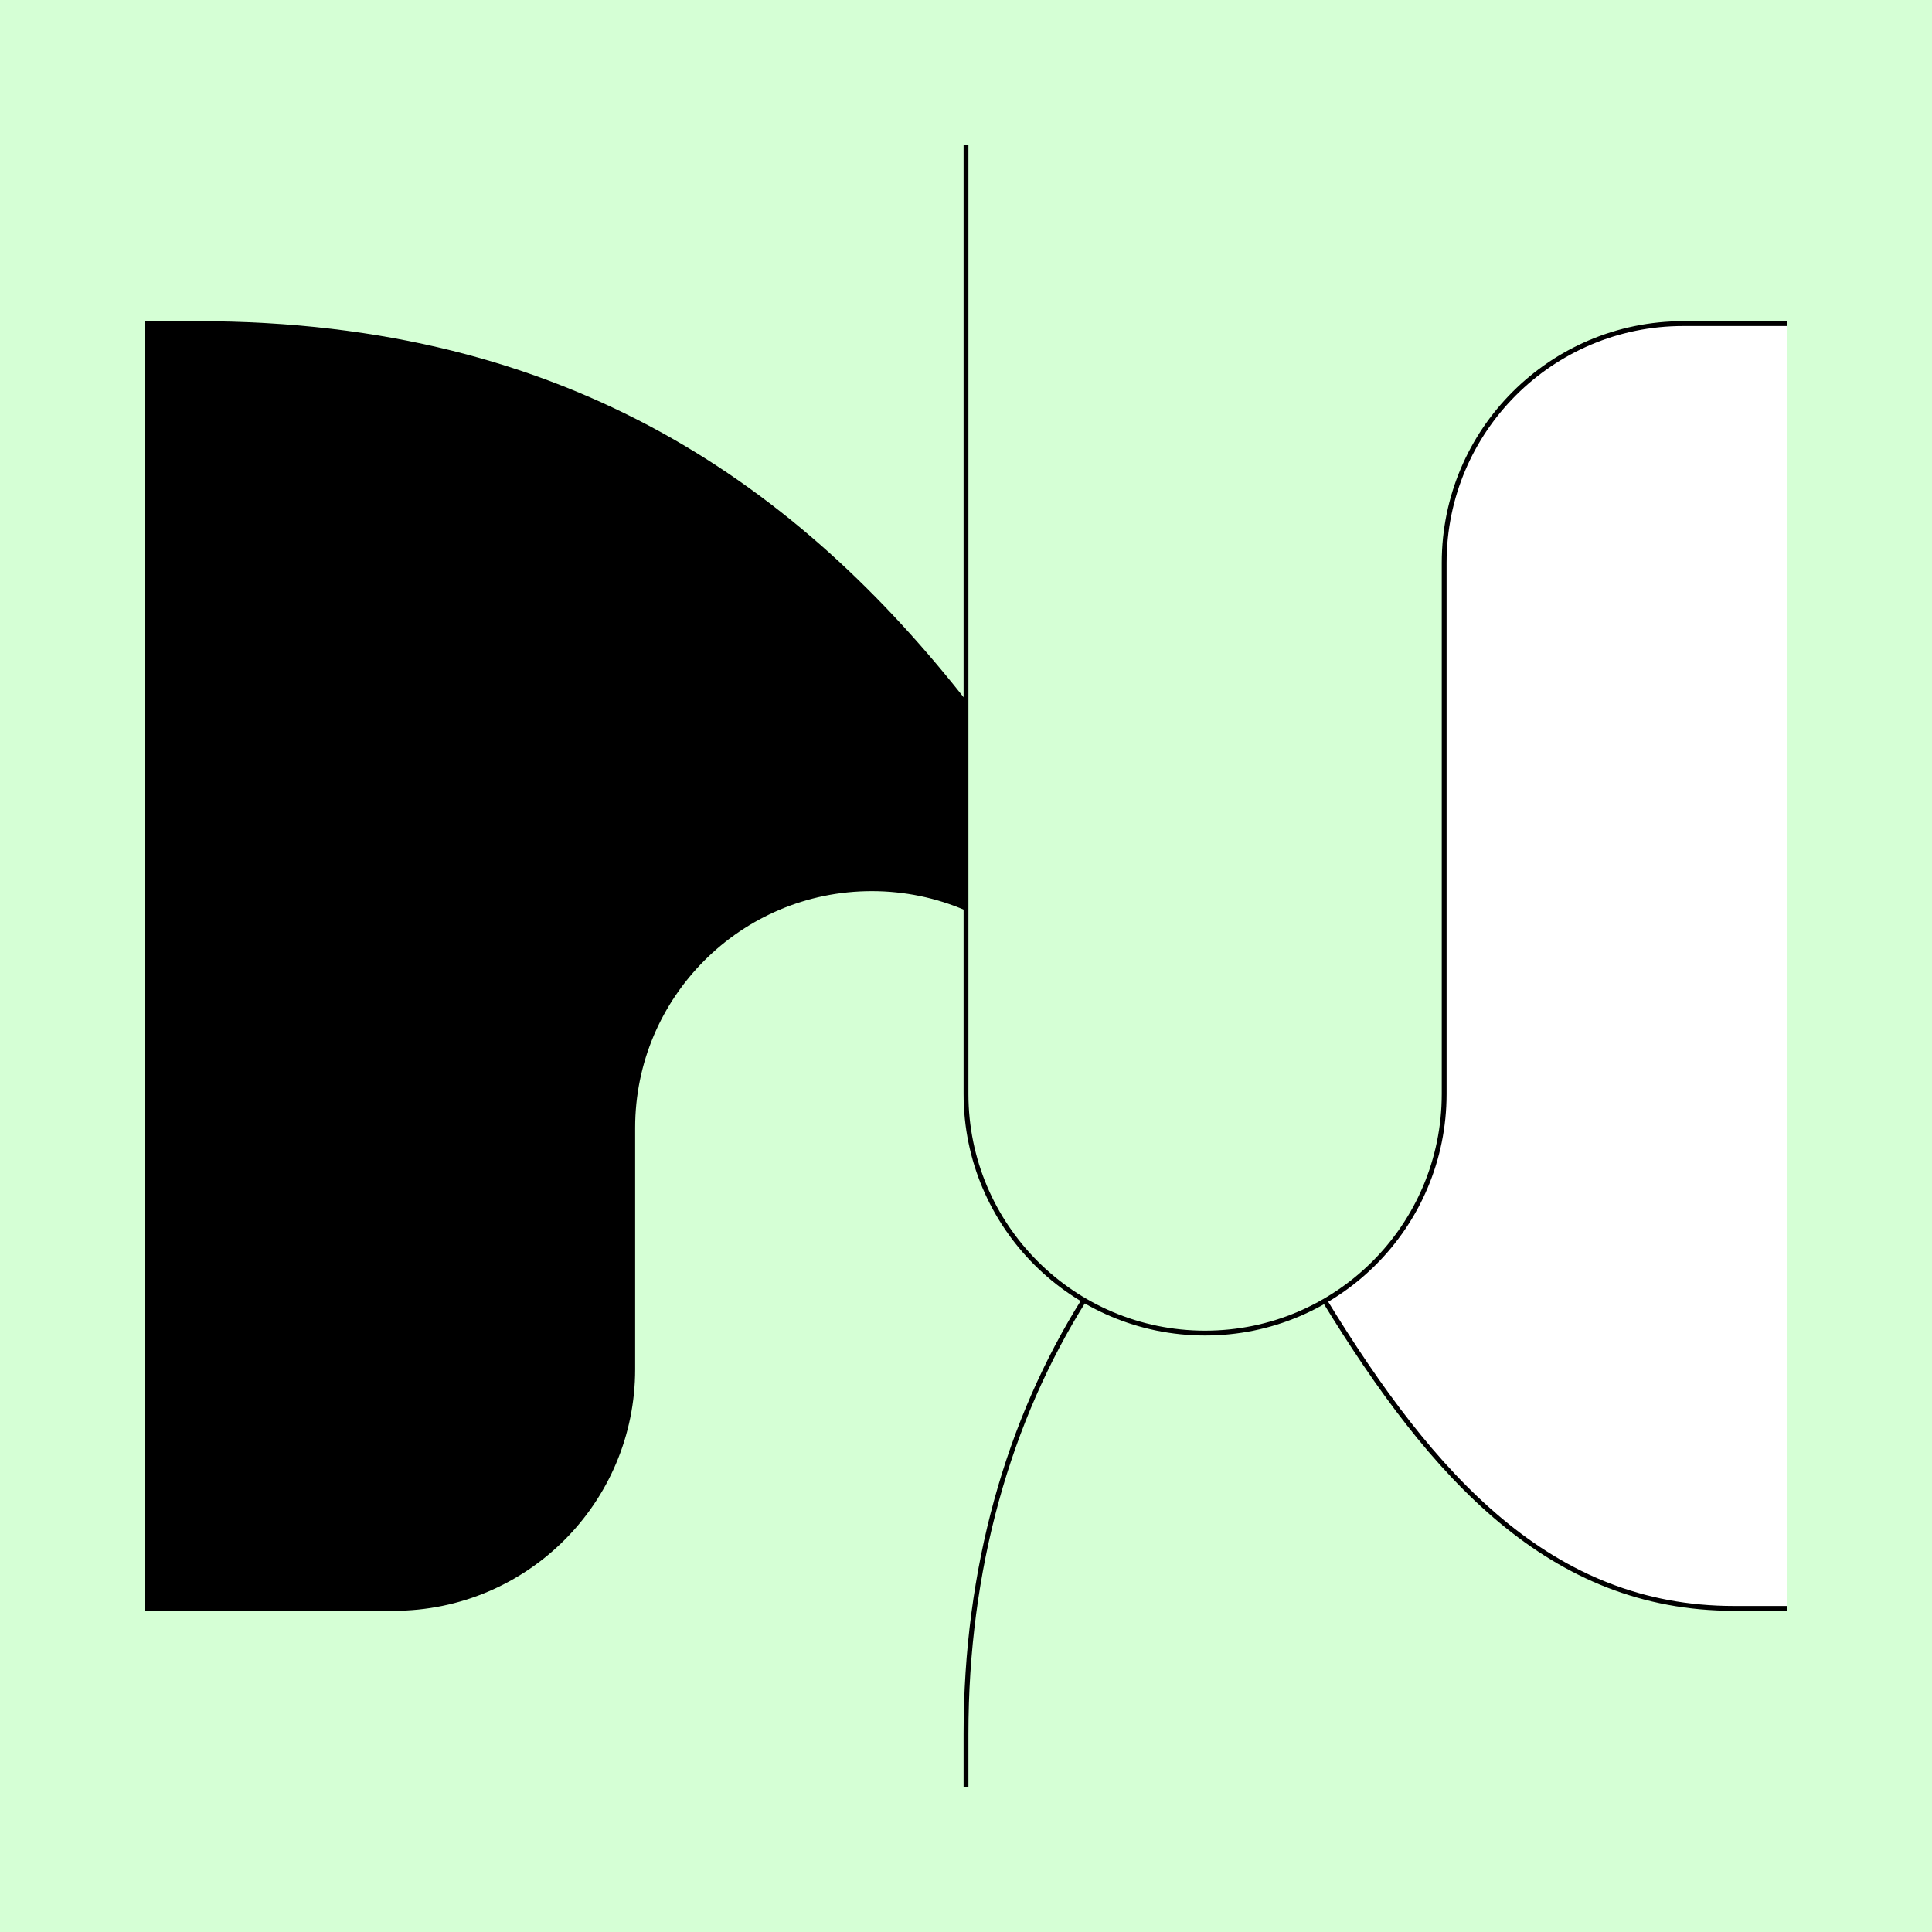
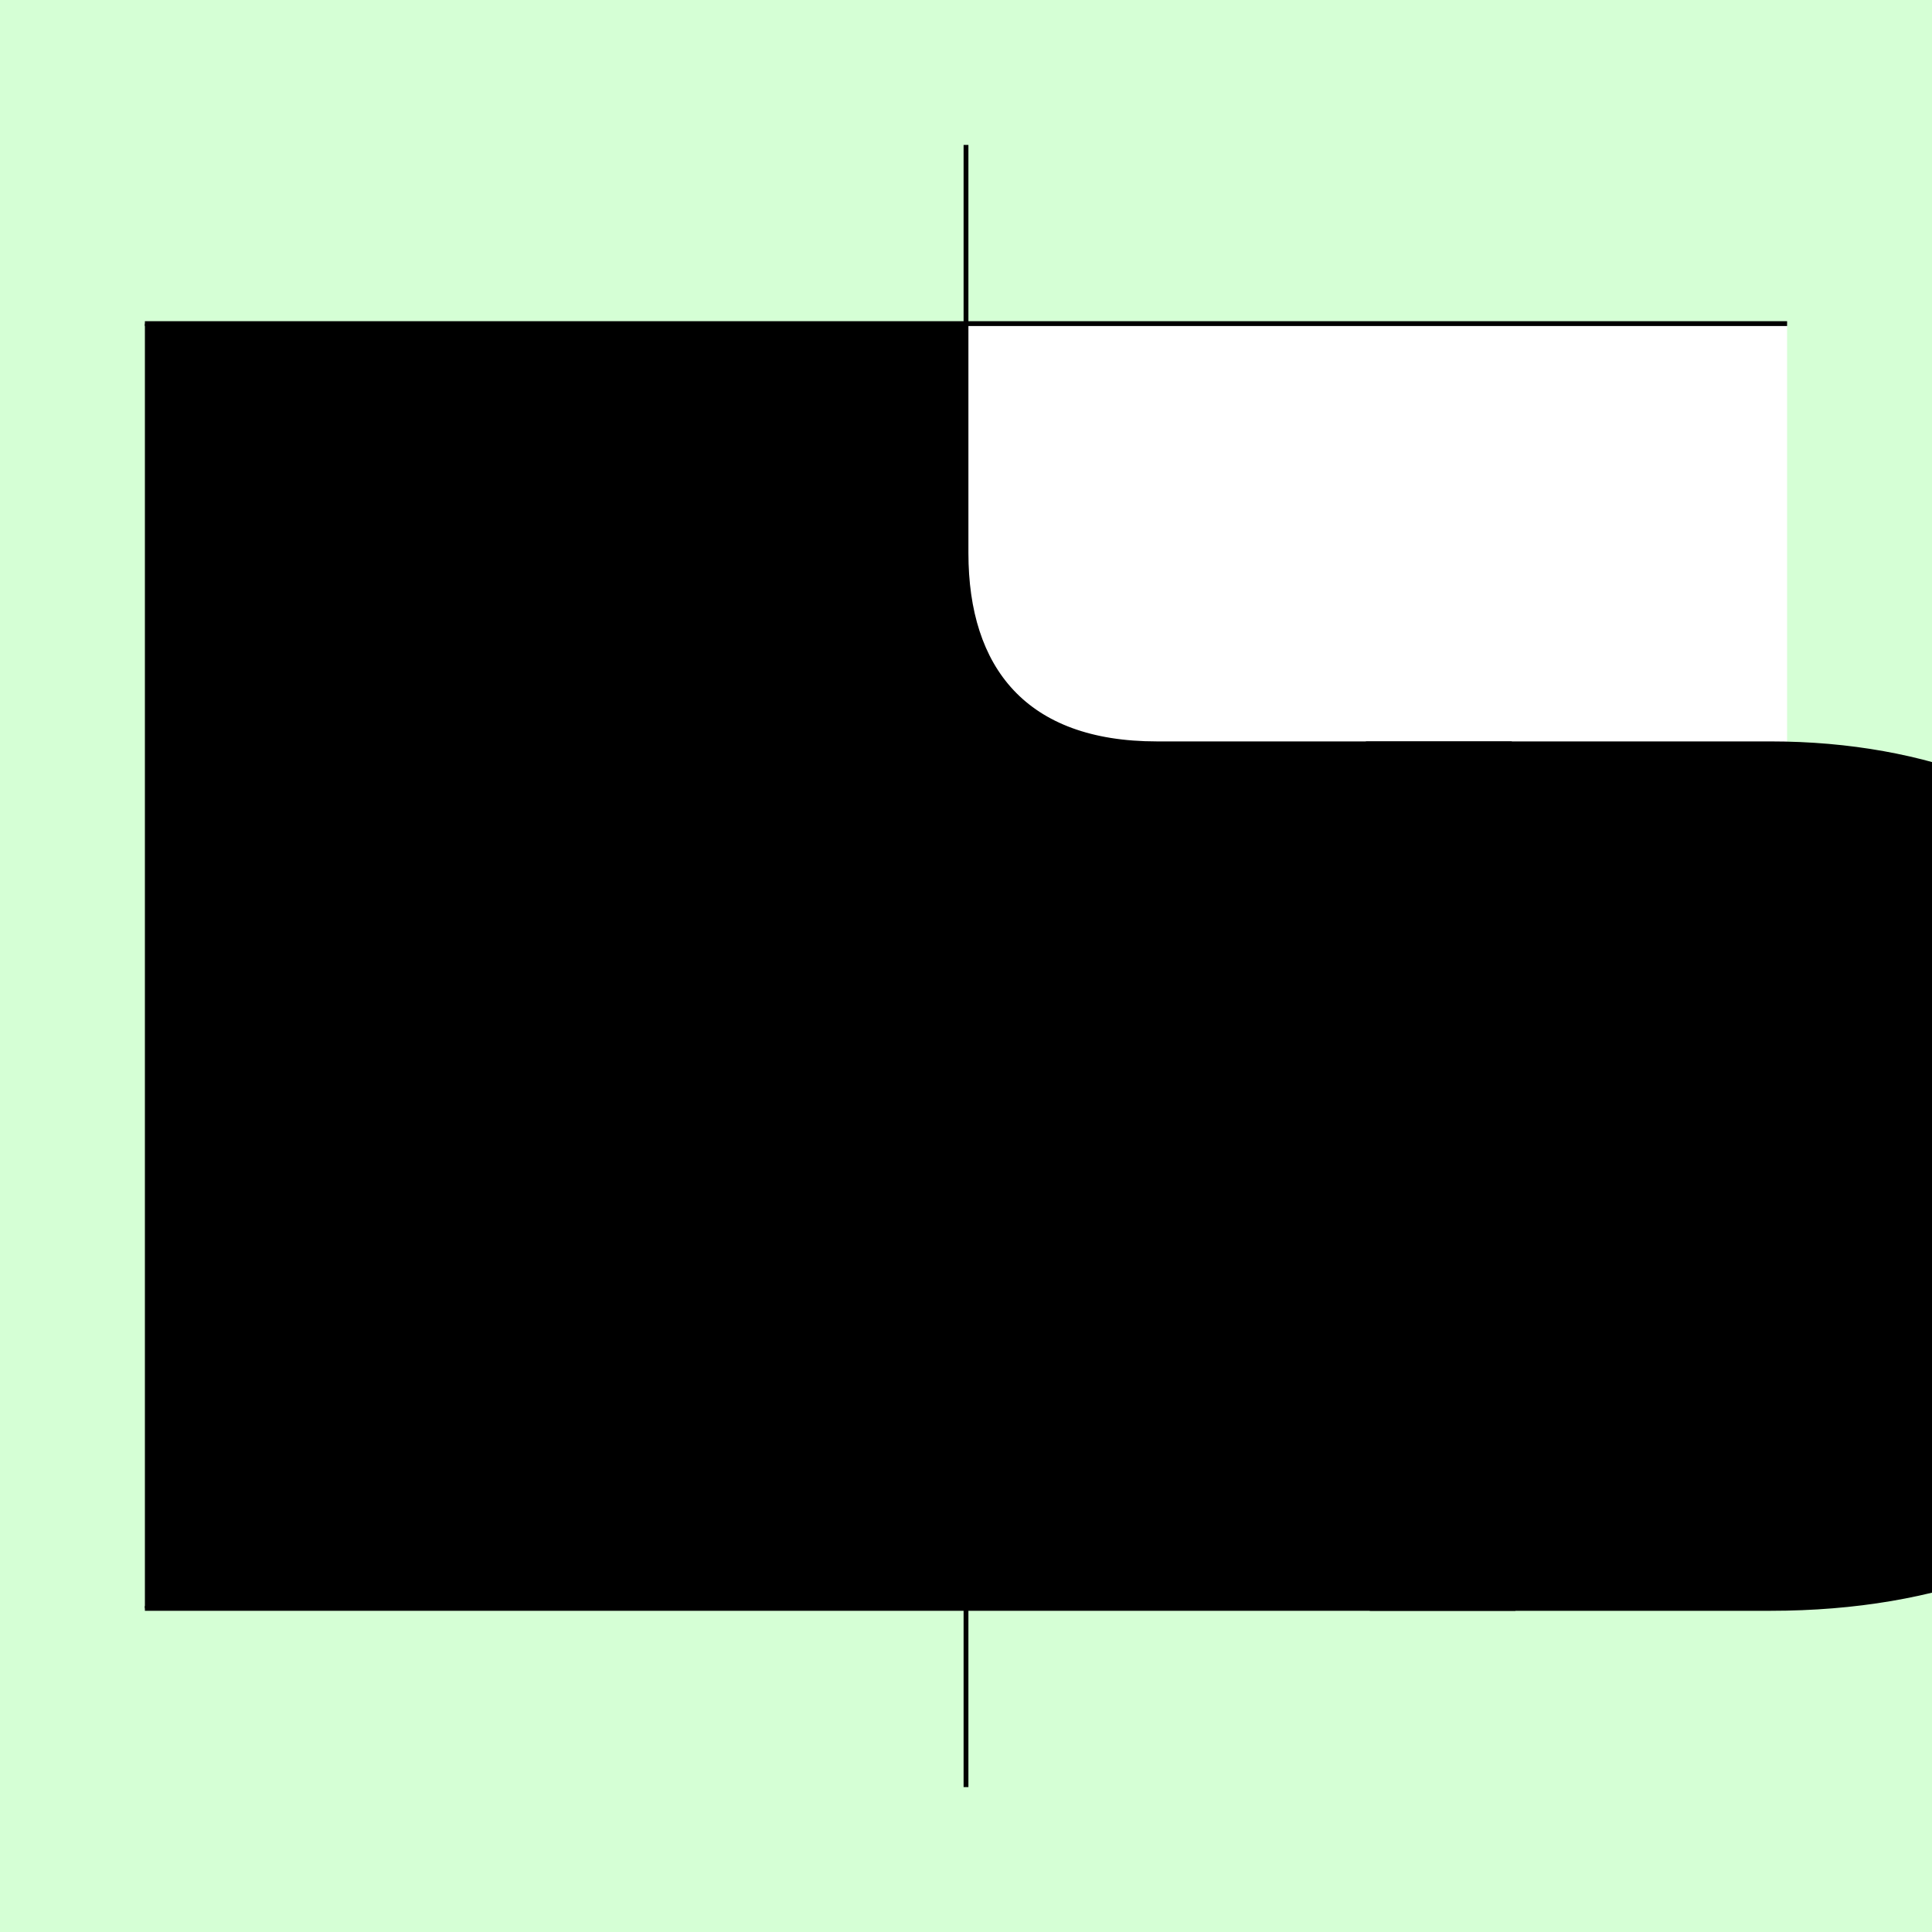
<svg xmlns="http://www.w3.org/2000/svg" style="display:inline" version="1.1" id="svg2902" height="400" width="400">
  <defs id="defs2904">
    <clipPath clipPathUnits="userSpaceOnUse" id="clipPath5174">
      <path id="path5176" style="opacity:0.5;fill:#00ff00;stroke:#00ff00;stroke-width:1px;stroke-linecap:square;display:inline" d="m 436.27,600.114 -232.095,134 -169.5,-293.583 232.095,-134 z" />
    </clipPath>
    <clipPath clipPathUnits="userSpaceOnUse" id="clipPath5174-5">
      <path id="path5176-9" style="opacity:0.5;fill:#00ff00;stroke:#00ff00;stroke-width:1px;stroke-linecap:square;display:inline" d="m 436.27,600.114 -232.095,134 -169.5,-293.583 232.095,-134 z" />
    </clipPath>
    <clipPath clipPathUnits="userSpaceOnUse" id="clipPath3238">
      <path d="m 461.27,643.416 -232.095,134 -169.5,-293.583 232.095,-134 z" style="opacity:0.5;fill:#00ff00;stroke:#00ff00;stroke-width:1px;stroke-linecap:square;display:inline" id="path3240" />
    </clipPath>
  </defs>
  <g id="bg">
    <path style="fill:#d5ffd5" d="M 400,400 0,400 0,0 400,0 z" id="bgrect" />
  </g>
  <g id="XX_referenz" style="display:none">
    <path id="innerframe" style="fill:none;stroke:#ff0000;stroke-width:1" d="m 40.5,40.5 319,0 0,319 -319,0 0,-319 z" />
    <path id="outerframe" style="fill:none;stroke:#ff0000;stroke-width:1" d="m 30.5,30.5 339,0 0,339 -339,0 0,-339 z" />
    <path style="opacity:0.5;fill:none;stroke:#ffc200;stroke-width:1px;stroke-linecap:square" d="m 189,30.5 0,10" id="ref-S-top-1" />
    <path style="opacity:0.5;fill:none;stroke:#ffc200;stroke-width:1px;stroke-linecap:square" d="m 191,30.5 0,10" id="ref-S-top-2" />
    <path style="opacity:0.5;fill:none;stroke:#ffc200;stroke-width:1px;stroke-linecap:square" d="m 209,30.5 0,10" id="ref-S-top-3" />
    <path style="opacity:0.5;fill:none;stroke:#ffc200;stroke-width:1px;stroke-linecap:square" d="m 211,30.5 0,10" id="ref-S-top-4" />
    <path style="opacity:0.5;fill:none;stroke:#00ff00;stroke-width:1px;stroke-linecap:square" d="m 199,30.5 0,10" id="ref-I-top-1" />
    <path style="opacity:0.5;fill:none;stroke:#00ff00;stroke-width:1px;stroke-linecap:square" d="m 201,30.5 0,10" id="ref-I-top-2" />
    <path style="opacity:0.5;fill:none;stroke:#00ffcc;stroke-width:1px;stroke-linecap:square" d="m 66,30.5 0,10" id="ref-C-top-1" />
    <path style="opacity:0.5;fill:none;stroke:#00ffcc;stroke-width:1px;stroke-linecap:square" d="m 68,30.5 0,10" id="ref-C-top-2" />
    <path style="opacity:0.5;fill:none;stroke:#00ffcc;stroke-width:1px;stroke-linecap:square" d="m 92,30.5 0,10" id="ref-C-top-3" />
    <path style="opacity:0.5;fill:none;stroke:#00ffcc;stroke-width:1px;stroke-linecap:square" d="m 94,30.5 0,10" id="ref-C-top-4" />
    <path style="opacity:0.5;fill:none;stroke:#00ffcc;stroke-width:1px;stroke-linecap:square" d="m 306,30.5 0,10" id="ref-C-top-5" />
    <path style="opacity:0.5;fill:none;stroke:#00ffcc;stroke-width:1px;stroke-linecap:square" d="m 308,30.5 0,10" id="ref-C-top-6" />
    <path style="opacity:0.5;fill:none;stroke:#00ffcc;stroke-width:1px;stroke-linecap:square" d="m 332,30.5 0,10" id="ref-C-top-7" />
    <path style="opacity:0.5;fill:none;stroke:#00ffcc;stroke-width:1px;stroke-linecap:square" d="m 334,30.5 0,10" id="ref-C-top-8" />
    <path style="opacity:0.5;fill:none;stroke:#ffc200;stroke-width:1px;stroke-linecap:square" d="m 369.5,189 -10,0" id="ref-S-right-1" />
    <path style="opacity:0.5;fill:none;stroke:#ffc200;stroke-width:1px;stroke-linecap:square" d="m 369.5,191 -10,0" id="ref-S-right-2" />
    <path style="opacity:0.5;fill:none;stroke:#ffc200;stroke-width:1px;stroke-linecap:square" d="m 369.5,209 -10,0" id="ref-S-right-3" />
    <path style="opacity:0.5;fill:none;stroke:#ffc200;stroke-width:1px;stroke-linecap:square" d="m 369.5,211 -10,0" id="ref-S-right-4" />
    <path style="opacity:0.5;fill:none;stroke:#00ff00;stroke-width:1px;stroke-linecap:square" d="m 369.5,199 -10,0" id="ref-I-right-1" />
    <path style="opacity:0.5;fill:none;stroke:#00ff00;stroke-width:1px;stroke-linecap:square" d="m 369.5,201 -10,0" id="ref-I-right-2" />
    <path style="opacity:0.5;fill:none;stroke:#00ffcc;stroke-width:1px;stroke-linecap:square" d="m 369.5,66 -10,0" id="ref-C-right-1" />
    <path style="opacity:0.5;fill:none;stroke:#00ffcc;stroke-width:1px;stroke-linecap:square" d="m 369.5,68 -10,0" id="ref-C-right-2" />
    <path style="opacity:0.5;fill:none;stroke:#00ffcc;stroke-width:1px;stroke-linecap:square" d="m 369.5,92 -10,0" id="ref-C-right-3" />
    <path style="opacity:0.5;fill:none;stroke:#00ffcc;stroke-width:1px;stroke-linecap:square" d="m 369.5,94 -10,0" id="ref-C-right-4" />
    <path style="opacity:0.5;fill:none;stroke:#00ffcc;stroke-width:1px;stroke-linecap:square" d="m 369.5,306 -10,0" id="ref-C-right-5" />
    <path style="opacity:0.5;fill:none;stroke:#00ffcc;stroke-width:1px;stroke-linecap:square" d="m 369.5,308 -10,0" id="ref-C-right-6" />
    <path style="opacity:0.5;fill:none;stroke:#00ffcc;stroke-width:1px;stroke-linecap:square" d="m 369.5,332 -10,0" id="ref-C-right-7" />
    <path style="opacity:0.5;fill:none;stroke:#00ffcc;stroke-width:1px;stroke-linecap:square" d="m 369.5,334 -10,0" id="ref-C-right-8" />
    <path style="opacity:0.5;fill:none;stroke:#ffc200;stroke-width:1px;stroke-linecap:square" d="m 189,369.5 0,-10" id="ref-S-bottom-1" />
    <path style="opacity:0.5;fill:none;stroke:#ffc200;stroke-width:1px;stroke-linecap:square" d="m 191,369.5 0,-10" id="ref-S-bottom-2" />
    <path style="opacity:0.5;fill:none;stroke:#ffc200;stroke-width:1px;stroke-linecap:square" d="m 209,369.5 0,-10" id="ref-S-bottom-3" />
    <path style="opacity:0.5;fill:none;stroke:#ffc200;stroke-width:1px;stroke-linecap:square" d="m 211,369.5 0,-10" id="ref-S-bottom-4" />
    <path style="opacity:0.5;fill:none;stroke:#00ff00;stroke-width:1px;stroke-linecap:square" d="m 199,369.5 0,-10" id="ref-I-bottom-1" />
    <path style="opacity:0.5;fill:none;stroke:#00ff00;stroke-width:1px;stroke-linecap:square" d="m 201,369.5 0,-10" id="ref-I-bottom-2" />
    <path style="opacity:0.5;fill:none;stroke:#00ffcc;stroke-width:1px;stroke-linecap:square" d="m 66,369.5 0,-10" id="ref-C-bottom-1" />
    <path style="opacity:0.5;fill:none;stroke:#00ffcc;stroke-width:1px;stroke-linecap:square" d="m 68,369.5 0,-10" id="ref-C-bottom-2" />
    <path style="opacity:0.5;fill:none;stroke:#00ffcc;stroke-width:1px;stroke-linecap:square" d="m 92,369.5 0,-10" id="ref-C-bottom-3" />
    <path style="opacity:0.5;fill:none;stroke:#00ffcc;stroke-width:1px;stroke-linecap:square" d="m 94,369.5 0,-10" id="ref-C-bottom-4" />
    <path style="opacity:0.5;fill:none;stroke:#00ffcc;stroke-width:1px;stroke-linecap:square" d="m 306,369.5 0,-10" id="ref-C-bottom-5" />
    <path style="opacity:0.5;fill:none;stroke:#00ffcc;stroke-width:1px;stroke-linecap:square" d="m 308,369.5 0,-10" id="ref-C-bottom-6" />
    <path style="opacity:0.5;fill:none;stroke:#00ffcc;stroke-width:1px;stroke-linecap:square" d="m 332,369.5 0,-10" id="ref-C-bottom-7" />
    <path style="opacity:0.5;fill:none;stroke:#00ffcc;stroke-width:1px;stroke-linecap:square" d="m 334,369.5 0,-10" id="ref-C-bottom-8" />
    <path style="opacity:0.5;fill:none;stroke:#ffc200;stroke-width:1px;stroke-linecap:square" d="m 30.5,189 10,0" id="ref-S-left-1" />
    <path style="opacity:0.5;fill:none;stroke:#ffc200;stroke-width:1px;stroke-linecap:square" d="m 30.5,191 10,0" id="ref-S-left-2" />
    <path style="opacity:0.5;fill:none;stroke:#ffc200;stroke-width:1px;stroke-linecap:square" d="m 30.5,209 10,0" id="ref-S-left-3" />
    <path style="opacity:0.5;fill:none;stroke:#ffc200;stroke-width:1px;stroke-linecap:square" d="m 30.5,211 10,0" id="ref-S-left-4" />
    <path style="opacity:0.5;fill:none;stroke:#00ff00;stroke-width:1px;stroke-linecap:square" d="m 40.5,199 -10,0" id="ref-I-left-1" />
    <path style="opacity:0.5;fill:none;stroke:#00ff00;stroke-width:1px;stroke-linecap:square" d="m 40.5,201 -10,0" id="ref-I-left-2" />
    <path style="opacity:0.5;fill:none;stroke:#00ffcc;stroke-width:1px;stroke-linecap:square" d="m 30.5,66 10,0" id="ref-C-left-1" />
    <path style="opacity:0.5;fill:none;stroke:#00ffcc;stroke-width:1px;stroke-linecap:square" d="m 30.5,68 10,0" id="ref-C-left-2" />
    <path style="opacity:0.5;fill:none;stroke:#00ffcc;stroke-width:1px;stroke-linecap:square" d="m 30.5,92 10,0" id="ref-C-left-3" />
    <path style="opacity:0.5;fill:none;stroke:#00ffcc;stroke-width:1px;stroke-linecap:square" d="m 30.5,94 10,0" id="ref-C-left-4" />
    <path style="opacity:0.5;fill:none;stroke:#00ffcc;stroke-width:1px;stroke-linecap:square" d="m 30.5,306 10,0" id="ref-C-left-5" />
    <path style="opacity:0.5;fill:none;stroke:#00ffcc;stroke-width:1px;stroke-linecap:square" d="m 30.5,308 10,0" id="ref-C-left-6" />
    <path style="opacity:0.5;fill:none;stroke:#00ffcc;stroke-width:1px;stroke-linecap:square" d="m 30.5,332 10,0" id="ref-C-left-7" />
    <path style="opacity:0.5;fill:none;stroke:#00ffcc;stroke-width:1px;stroke-linecap:square" d="m 30.5,334 10,0" id="ref-C-left-8" />
    <path style="fill:none;stroke:#000000;stroke-width:1px;stroke-linecap:butt" d="m 190,30 0,11" id="S-top-1" />
    <path style="fill:none;stroke:#000000;stroke-width:1px;stroke-linecap:butt" d="m 210,30 0,11" id="S-top-2" />
    <path style="fill:none;stroke:#000000;stroke-width:1px;stroke-linecap:butt" d="m 370,190 -11,0" id="S-right-1" />
    <path style="fill:none;stroke:#000000;stroke-width:1px;stroke-linecap:butt" d="m 370,210 -11,0" id="S-right-2" />
    <path style="fill:none;stroke:#000000;stroke-width:1px;stroke-linecap:butt" d="m 190,370 0,-11" id="S-bottom-1" />
    <path style="fill:none;stroke:#000000;stroke-width:1px;stroke-linecap:butt" d="m 210,370 0,-11" id="S-bottom-2" />
    <path style="fill:none;stroke:#000000;stroke-width:1px;stroke-linecap:butt" d="m 30,190 11,0" id="S-left-1" />
    <path style="fill:none;stroke:#000000;stroke-width:1px;stroke-linecap:butt" d="m 30,210 11,0" id="S-left-2" />
    <path style="fill:none;stroke:#000000;stroke-width:1px;stroke-linecap:butt" d="m 200,30 0,11" id="I-top-1" />
    <path style="fill:none;stroke:#000000;stroke-width:1px;stroke-linecap:butt" d="m 370,200 -11,0" id="I-right-1" />
    <path style="fill:none;stroke:#000000;stroke-width:1px;stroke-linecap:butt" d="m 200,370 0,-11" id="I-bottom-1" />
    <path style="fill:none;stroke:#000000;stroke-width:1px;stroke-linecap:butt" d="m 41,200 -11,0" id="I-left-1" />
    <path style="fill:none;stroke:#000000;stroke-width:1px;stroke-linecap:butt" d="m 67,30 0,11" id="C-top-1" />
    <path style="fill:none;stroke:#000000;stroke-width:1px;stroke-linecap:butt" d="m 93,30 0,11" id="C-top-2" />
    <path style="fill:none;stroke:#000000;stroke-width:1px;stroke-linecap:butt" d="m 307,30 0,11" id="C-top-3" />
    <path style="fill:none;stroke:#000000;stroke-width:1px;stroke-linecap:butt" d="m 333,30 0,11" id="C-top-4" />
    <path style="fill:none;stroke:#000000;stroke-width:1px;stroke-linecap:butt" d="m 370,67 -11,0" id="C-right-1" />
    <path style="fill:none;stroke:#000000;stroke-width:1px;stroke-linecap:butt" d="m 370,93 -11,0" id="C-right-2" />
    <path style="fill:none;stroke:#000000;stroke-width:1px;stroke-linecap:butt" d="m 370,307 -11,0" id="C-right-3" />
    <path style="fill:none;stroke:#000000;stroke-width:1px;stroke-linecap:butt" d="m 370,333 -11,0" id="C-right-4" />
    <path style="fill:none;stroke:#000000;stroke-width:1px;stroke-linecap:butt" d="m 67,370 0,-11" id="C-bottom-1" />
    <path style="fill:none;stroke:#000000;stroke-width:1px;stroke-linecap:butt" d="m 93,370 0,-11" id="C-bottom-2" />
    <path style="fill:none;stroke:#000000;stroke-width:1px;stroke-linecap:butt" d="m 307,370 0,-11" id="C-bottom-3" />
    <path style="fill:none;stroke:#000000;stroke-width:1px;stroke-linecap:butt" d="m 333,370 0,-11" id="C-bottom-4" />
    <path style="fill:none;stroke:#000000;stroke-width:1px;stroke-linecap:butt" d="m 30,67 11,0" id="C-left-1" />
    <path style="fill:none;stroke:#000000;stroke-width:1px;stroke-linecap:butt" d="m 30,93 11,0" id="C-left-2" />
    <path style="fill:none;stroke:#000000;stroke-width:1px;stroke-linecap:butt" d="m 30,307 11,0" id="C-left-3" />
    <path style="fill:none;stroke:#000000;stroke-width:1px;stroke-linecap:butt" d="m 30,333 11,0" id="C-left-4" />
  </g>
  <g id="layer1" style="display:none">
    <path style="fill:#000000;stroke:none;display:inline" d="m 30,67 0,266 173.344,0 c 5.543,-20.56 17.58,-37.295 32.969,-51 l 0,-0.094 C 211.348,249.366 200,201.861 200,141 l 0,-74 -170,0 z" id="path3139" />
    <path id="path3135" d="m 370,333 -11,0 C 246.657,333 200,264.44 200,141 l 0,-74 170,0 z" style="fill:#ffffff;stroke:none;display:inline" />
    <path style="fill:none;stroke:#000000;stroke-width:1px;stroke-linecap:butt;display:inline" d="m 30,333 173.315,0" id="C-left-4-5" />
    <path style="fill:none;stroke:#000000;stroke-width:1px;stroke-linecap:butt;display:inline" d="M 370,67 30,67" id="C-right-1-7" />
    <path style="fill:none;stroke:#000000;stroke-width:1px;stroke-linecap:butt;display:inline" d="m 200,370 0,-11 c 0,-32.995 14.916,-58.005 36.392,-77.096" id="I-bottom-1-6" />
    <path style="fill:none;stroke:#000000;stroke-width:1px;stroke-linecap:butt;display:inline" d="m 370,333 -11,0 C 246.657,333 200,264.44 200,141 l 0,-111" id="C-right-4-5" />
  </g>
  <g id="layer2" style="display:none">
    <path id="path3305" d="m 200,30 0,11 c 0,38.275 10.953,72.416 30.812,99.157" style="fill:none;stroke:#000000;stroke-width:1px;stroke-linecap:butt;display:inline" />
    <path style="fill:#ffffff;stroke:none" d="M 359,67 C 287.298,67 221.863,100.379 179.469,150.312 221.621,228.335 232.859,333 359,333 l 11,0 0,-266 -11,0 z" id="path3300" />
    <path style="fill:#000000;stroke:none;display:inline" d="m 30,67 0,266 11,0 c 76.532,0 119.513,12.619 159,25.875 0.024,-38.224 10.976,-72.32 30.812,-99.031 l 0.062,0 C 185.092,181.101 177.126,67 41,67 l -11,0 z" id="path3293" />
    <path style="fill:none;stroke:#000000;stroke-width:1px;stroke-linecap:butt;display:inline" d="m 370,67 -11,0 c -71.734,0 -137.205,33.415 -179.597,83.385" id="C-right-1-1" />
    <path style="fill:none;stroke:#000000;stroke-width:1px;stroke-linecap:butt;display:inline" d="M 200.162,358.926 C 160.631,345.651 117.634,333 41,333 l -11,0" id="path3260" />
    <path style="fill:none;stroke:#000000;stroke-width:1px;stroke-linecap:butt;display:inline" d="m 200,370 0,-11 c 0,-38.275 10.953,-72.416 30.812,-99.157" id="I-bottom-1-9" />
    <path style="fill:none;stroke:#000000;stroke-width:1px;stroke-linecap:butt;display:inline" d="m 370,333 -11,0 C 157.909,333 248.844,67 41,67 l -11,0" id="C-right-4-2" />
  </g>
  <g id="layer3" style="display:none">
    <path style="fill:#000000;stroke:none" d="m 30,67 0,266 335,0 0,-266 -86,0 C 220.429,67 183.375,85.559 159.969,112.219 136.561,85.573 99.552,67 41,67 z" id="path3366" />
    <path style="fill:#ffffff;stroke:none" d="M 279,67 C 220.429,67 183.375,85.559 159.969,112.219 197.328,154.746 200,217.859 200,259 l 0,74 170,0 0,-266 z" id="path4420" />
    <path style="fill:none;stroke:#000000;stroke-width:1px;stroke-linecap:butt;display:inline" d="m 200,30 0,52.434" id="I-top-1-6" />
    <path style="fill:none;stroke:#000000;stroke-width:1px;stroke-linecap:butt;display:inline" d="M 370,333 30,333" id="C-right-4-26" />
    <path style="fill:none;stroke:#000000;stroke-width:1px;stroke-linecap:butt;display:inline" d="M 159.937,112.283 C 183.341,85.596 220.392,67 279,67 l 91,0" id="path3346" />
    <path style="fill:none;stroke:#000000;stroke-width:1px;stroke-linecap:butt;display:inline" d="m 200,370 0,-111 C 200,192.082 193.002,67 41,67 l -11,0" id="I-bottom-1-0" />
  </g>
  <g id="g3348" style="display:none">
    <path id="path3350" d="m 200,30 0,52" style="fill:none;stroke:#000000;stroke-width:1px;stroke-linecap:butt;display:inline" />
    <path style="fill:#000000;stroke:none" d="m 30,333 170,0 0,-74 C 200,192.082 193.002,67 41,67 l -11,0 z" id="path4160" />
    <path id="path3358" d="m 30,333 170,0" style="fill:none;stroke:#000000;stroke-width:1px;stroke-linecap:butt;display:inline" />
    <path style="fill:#ffffff;stroke:none" d="M 279,67 C 220.429,67 183.375,85.559 159.969,112.219 197.328,154.746 200,217.859 200,259 l 0,49.781 C 220.402,332.113 239.115,333 269,333 l 101,0 0,-266 -91,0 z" id="path4153" />
    <path style="fill:none;stroke:#000000;stroke-width:1px;stroke-linecap:butt;display:inline" d="M 199.791,308.521 C 220.279,332.1 239.007,333 269,333 l 101,0" id="path4146" />
    <path id="path3352" d="m 200,370 0,-111 C 200,192.082 193.002,67 41,67 l -11,0" style="fill:none;stroke:#000000;stroke-width:1px;stroke-linecap:butt;display:inline" />
    <path id="path3360" d="M 159.937,112.283 C 183.341,85.596 220.392,67 279,67 l 91,0" style="fill:none;stroke:#000000;stroke-width:1px;stroke-linecap:butt;display:inline" />
  </g>
-   <g id="layer4" style="display:inline">
+   <g id="layer4" style="display:none">
    <path style="fill:#ffffff;stroke:none" d="m 348.5,67 c -27.338,-10e-9 -49.5,22.162 -49.5,49.5 l 0,110 c 0,18.302 -9.949,34.278 -24.719,42.844 C 296.741,306.065 321.1,333 359,333 l 11,0 0,-266 -21.5,0 z" id="path4254" />
    <path id="path4250" d="M 200.001,187.989 C 194.017,185.422 187.424,184 180.5,184 153.162,184 131,206.162 131,233.5 l 0,50 C 131,310.838 108.838,333 81.5,333 L 30,333 30,67 41,67 c 77.089,0 124.441,34.624 159.072,78.888 z" style="fill:#000000;stroke:none" />
    <path style="fill:none;stroke:#000000;stroke-width:1px;stroke-linecap:butt;display:inline" d="m 200,370 0,-11 c 0,-34.04 8.664,-64.81 24.549,-90.013" id="I-bottom-1-9-2" />
    <path style="fill:none;stroke:#000000;stroke-width:1px;stroke-linecap:butt;display:inline" d="m 200,30 0,11 0,185.5 C 200,253.838 222.162,276 249.5,276 276.838,276 299,253.838 299,226.5 l 0,-110 c 0,-27.338 22.162,-49.5 49.5,-49.5 L 370,67" id="C-right-1-0" />
    <path style="fill:none;stroke:#000000;stroke-width:1px;stroke-linecap:butt;display:inline" d="M 274.222,269.229 C 296.703,306.012 321.059,333 359,333 l 11,0" id="path4246" />
    <path style="fill:none;stroke:#000000;stroke-width:1px;stroke-linecap:butt;display:inline" d="m 30,67 11,0 c 77.089,0 124.441,34.624 159.072,78.888" id="C-left-1-7" />
    <path style="fill:none;stroke:#000000;stroke-width:1px;stroke-linecap:butt;display:inline" d="M 200.001,187.989 C 194.017,185.422 187.424,184 180.5,184 153.162,184 131,206.162 131,233.5 l 0,50 C 131,310.838 108.838,333 81.5,333 L 30,333" id="path4239" />
  </g>
-   <g id="layer5" style="display:none">
-     <path id="path4334" d="M 370,333 30,333 30,67 370,67 z" style="fill:#000000;stroke:none" />
+   <g id="layer5" style="display:inline">
+     <path id="path4334" d="m 30,333 320,0 0,-266 -320,0 z" style="fill:#000000;stroke:none" />
    <path style="fill:#ffffff;stroke:none" d="m 200,67 0,47.5 c 0,23.986 12.162,39.5 39.5,39.5 l 73.5,0 53.5,0 c 1.173,0 2.346,0.003 3.5,0.031 L 370,67 z" id="path4425" />
    <path style="fill:none;stroke:#000000;stroke-width:1px;stroke-linecap:butt;display:inline" d="m 200,370 0,-38" id="I-bottom-1-61" />
    <path style="fill:none;stroke:#000000;stroke-width:1px;stroke-linecap:butt;display:inline" d="m 30,67 340,0" id="C-left-1-9" />
-     <path id="path4332" d="m 243.75,333 122.75,0 c 142.575,0 132.424,-179 0,-179 l -123.5,0 z" style="fill:#000000;stroke:none" zpos="500" />
+     <path id="path4332" d="m 313.75,333 52.75,0 c 142.575,0 132.424,-179 0,-179 l -53.5,0 z" style="fill:#000000;stroke:none" zpos="500" />
    <path style="fill:none;stroke:#000000;stroke-width:1px;stroke-linecap:butt;display:inline" d="m 30,333 11,0 272.75,0" id="path4330" />
    <path style="fill:none;stroke:#000000;stroke-width:1px;stroke-linecap:butt;display:inline" d="m 313,154 -73.5,0 C 212.162,154 200,138.486 200,114.5 L 200,41 200,30" id="C-right-1-0-2" />
-     <path style="fill:none;stroke:#000000;stroke-width:1px;stroke-linecap:round" d="m 313.75,333 52.75,0 c 142.575,0 132.424,-179 0,-179 l -53.5,0" id="path4328" zpos="500" />
+     <path style="fill:none;stroke:#000000;stroke-width:1px;stroke-linecap:round" d="m 283.75,333 82.75,0 c 142.575,0 132.424,-179 0,-179 l -83.5,0" id="path4328" zpos="500" />
  </g>
</svg>
